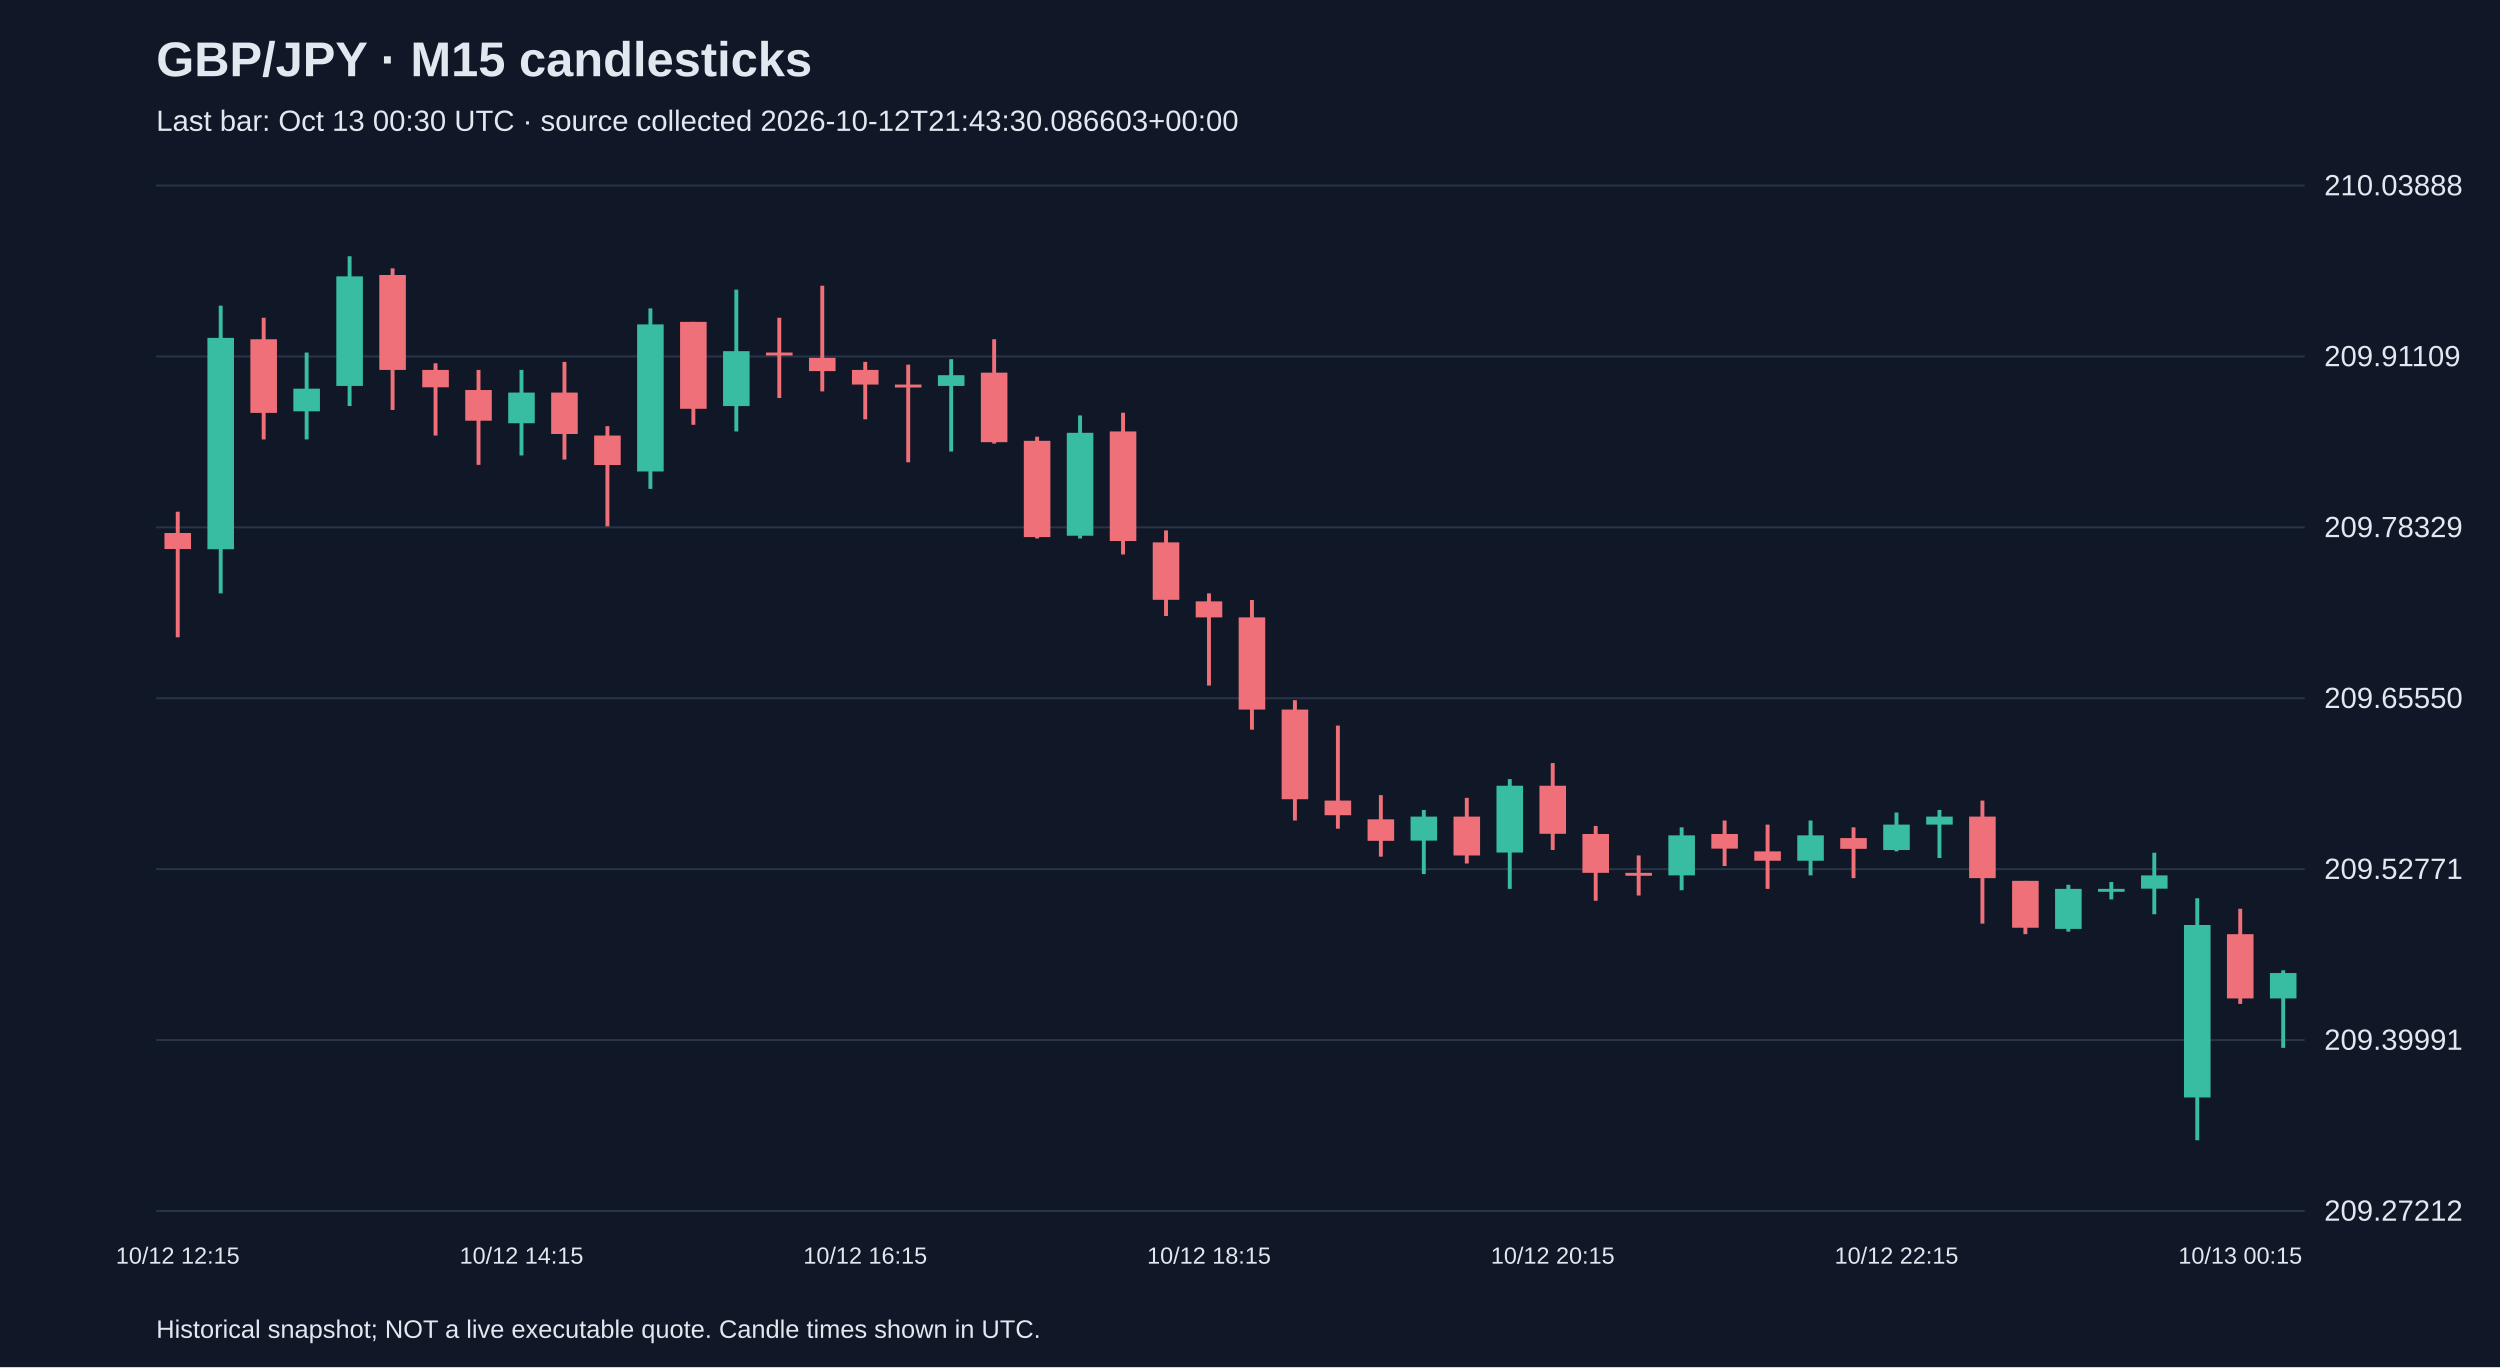
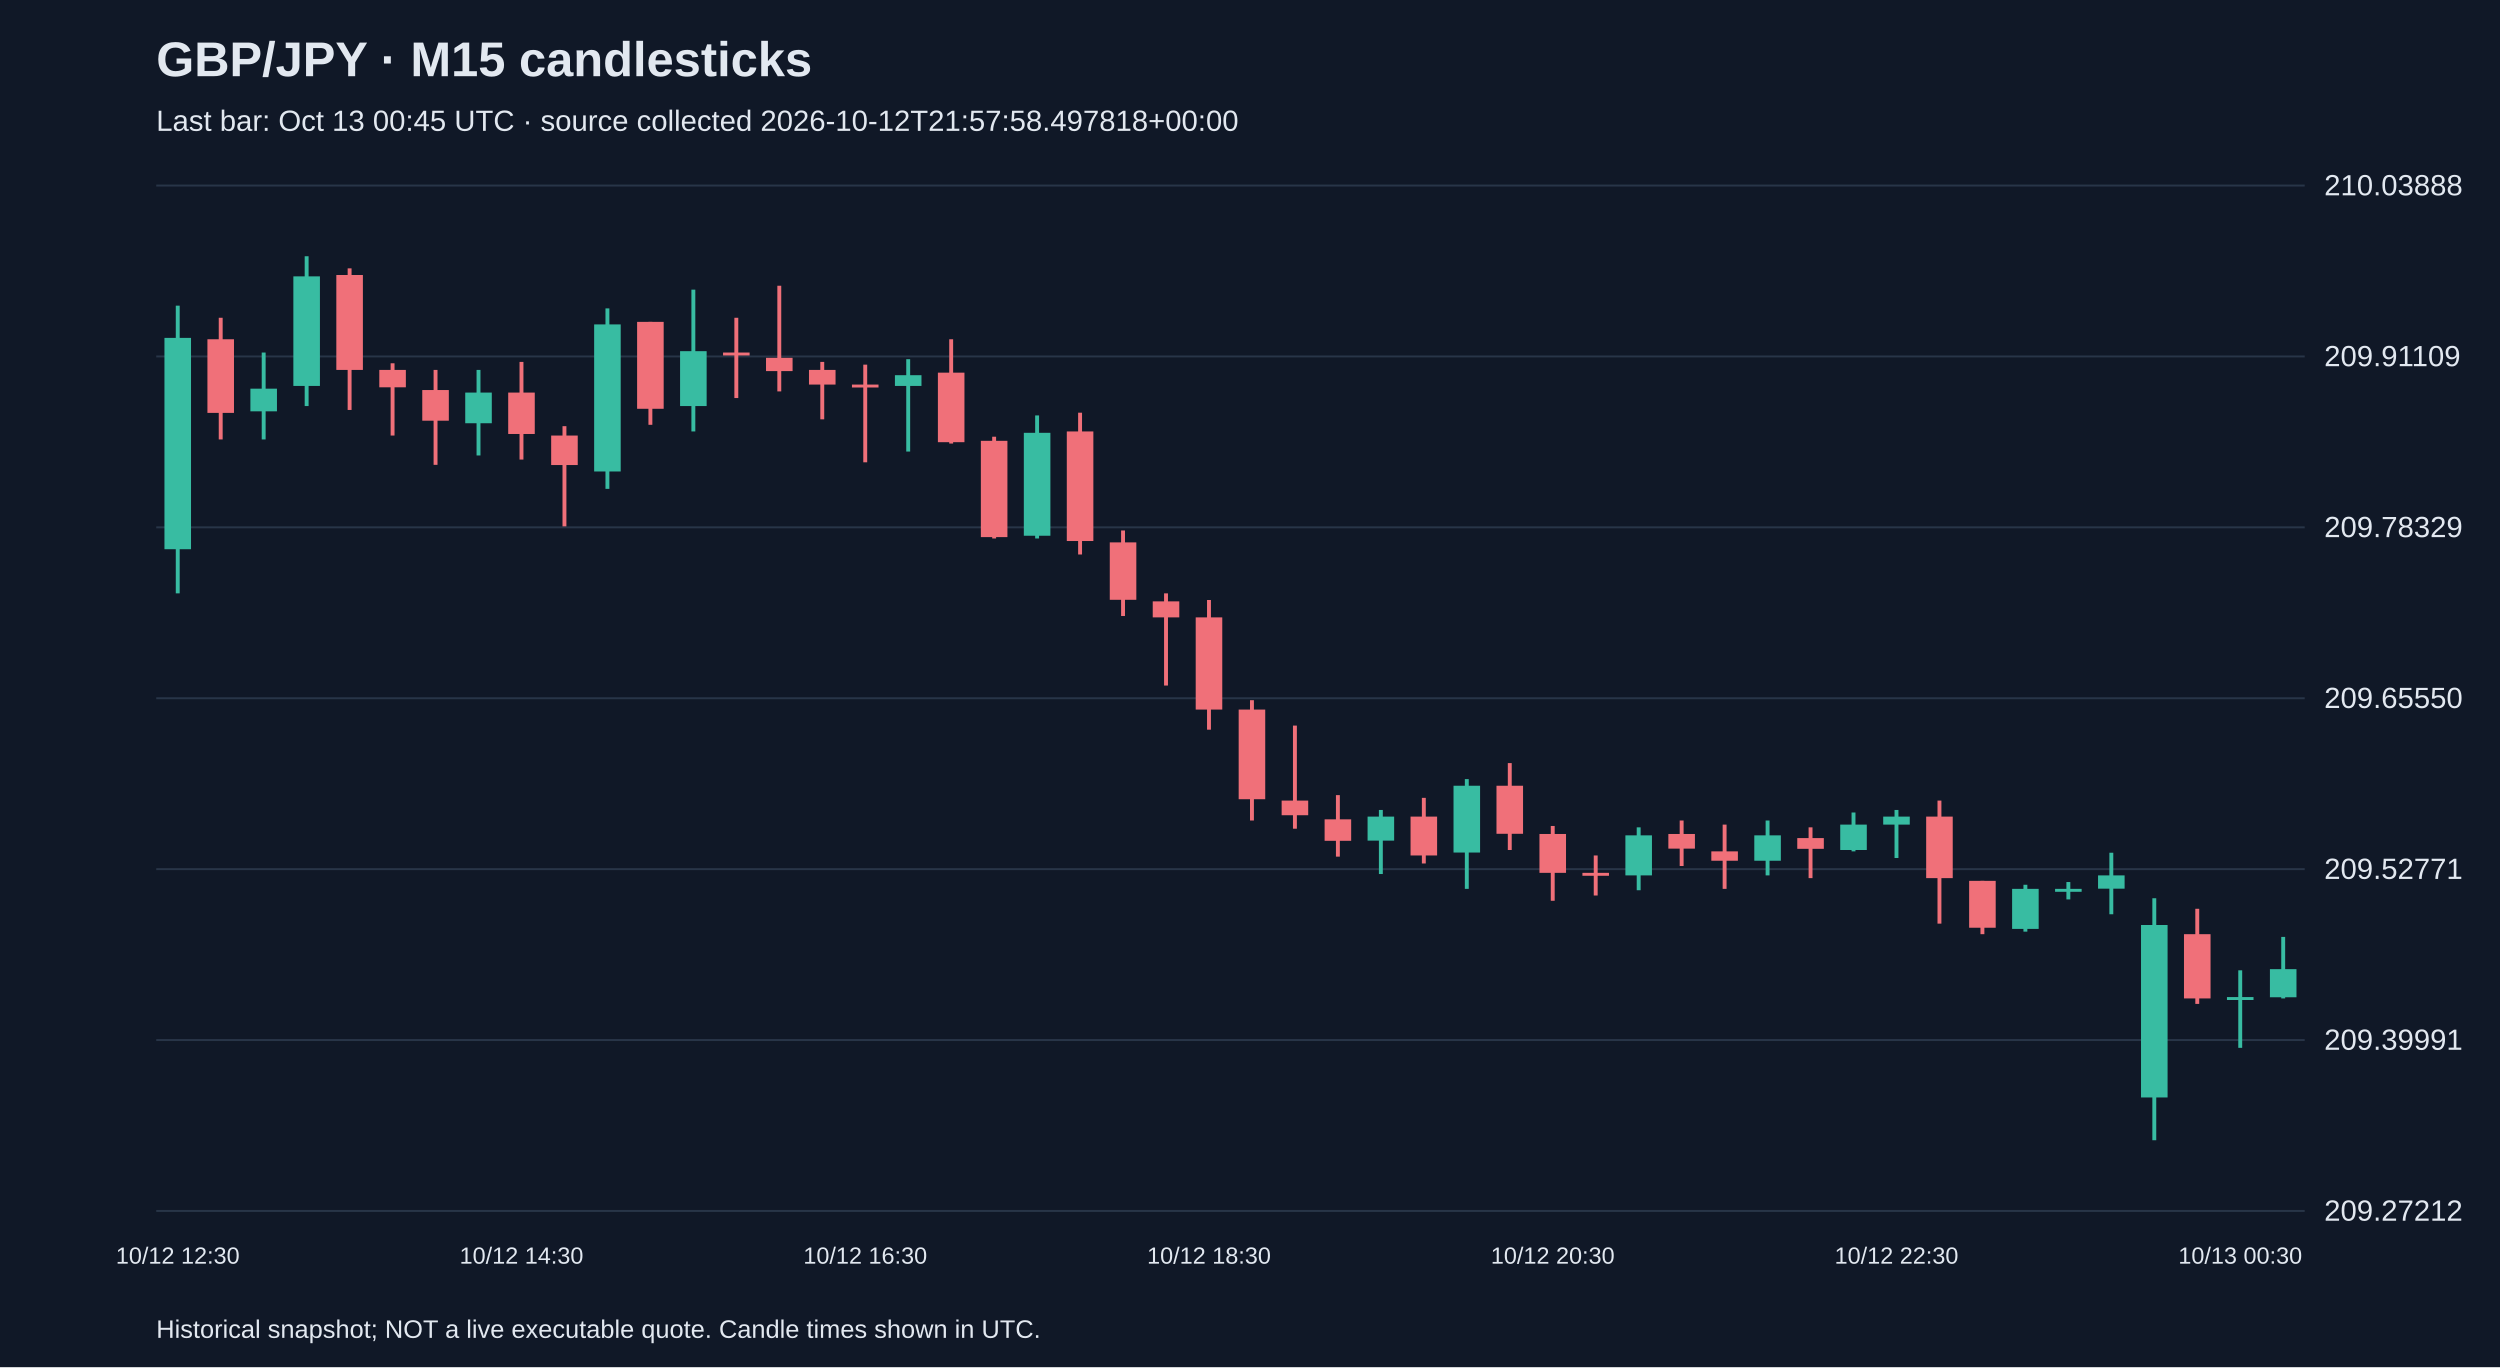
<svg xmlns="http://www.w3.org/2000/svg" viewBox="0 0 1280 700">
  <rect width="100%" height="100%" fill="#101827" />
  <style>text{font-family:Arial,sans-serif;fill:#e2e8f0}</style>
  <text x="80" y="39" font-size="25" font-weight="bold">GBP/JPY · M15 candlesticks</text>
-   <text x="80" y="67" font-size="15" fill="#a6b1c5">Last bar: Oct 13 00:30 UTC · source collected 2026-10-12T21:43:30.086603+00:00</text>
+   <text x="80" y="67" font-size="15" fill="#a6b1c5">Last bar: Oct 13 00:45 UTC · source collected 2026-10-12T21:57:58.497818+00:00</text>
  <line x1="80" y1="620.0" x2="1180" y2="620.0" stroke="#283548" />
  <text x="1190" y="625.0" font-size="15">209.27212</text>
  <line x1="80" y1="532.5" x2="1180" y2="532.5" stroke="#283548" />
  <text x="1190" y="537.5" font-size="15">209.39991</text>
  <line x1="80" y1="445.0" x2="1180" y2="445.0" stroke="#283548" />
  <text x="1190" y="450.0" font-size="15">209.52771</text>
  <line x1="80" y1="357.5" x2="1180" y2="357.5" stroke="#283548" />
  <text x="1190" y="362.5" font-size="15">209.65550</text>
  <line x1="80" y1="270.0" x2="1180" y2="270.0" stroke="#283548" />
  <text x="1190" y="275.0" font-size="15">209.78329</text>
  <line x1="80" y1="182.5" x2="1180" y2="182.5" stroke="#283548" />
  <text x="1190" y="187.5" font-size="15">209.91109</text>
  <line x1="80" y1="95.0" x2="1180" y2="95.0" stroke="#283548" />
  <text x="1190" y="100.0" font-size="15">210.03888</text>
-   <line x1="91.0" y1="262.0" x2="91.0" y2="326.3" stroke="#f07079" stroke-width="2" />
-   <rect x="84.2" y="272.9" width="13.6" height="8.2" fill="#f07079" />
-   <text x="91.0" y="647" text-anchor="middle" font-size="12">10/12 12:15</text>
-   <line x1="113.0" y1="156.5" x2="113.0" y2="303.8" stroke="#38bca2" stroke-width="2" />
-   <rect x="106.2" y="173.0" width="13.6" height="108.2" fill="#38bca2" />
-   <line x1="135.0" y1="162.7" x2="135.0" y2="225.0" stroke="#f07079" stroke-width="2" />
-   <rect x="128.2" y="173.7" width="13.6" height="37.7" fill="#f07079" />
-   <line x1="157.0" y1="180.5" x2="157.0" y2="225.0" stroke="#38bca2" stroke-width="2" />
-   <rect x="150.2" y="199.0" width="13.6" height="11.6" fill="#38bca2" />
-   <line x1="179.0" y1="131.2" x2="179.0" y2="207.9" stroke="#38bca2" stroke-width="2" />
-   <rect x="172.2" y="141.5" width="13.6" height="56.1" fill="#38bca2" />
-   <line x1="201.0" y1="137.4" x2="201.0" y2="209.9" stroke="#f07079" stroke-width="2" />
-   <rect x="194.2" y="140.8" width="13.6" height="48.6" fill="#f07079" />
-   <line x1="223.0" y1="186.0" x2="223.0" y2="223.0" stroke="#f07079" stroke-width="2" />
-   <rect x="216.2" y="189.4" width="13.6" height="8.9" fill="#f07079" />
-   <line x1="245.0" y1="189.4" x2="245.0" y2="238.0" stroke="#f07079" stroke-width="2" />
-   <rect x="238.2" y="199.7" width="13.6" height="15.7" fill="#f07079" />
-   <line x1="267.0" y1="189.4" x2="267.0" y2="233.2" stroke="#38bca2" stroke-width="2" />
-   <rect x="260.2" y="201.0" width="13.6" height="15.7" fill="#38bca2" />
-   <text x="267.0" y="647" text-anchor="middle" font-size="12">10/12 14:15</text>
-   <line x1="289.0" y1="185.3" x2="289.0" y2="235.3" stroke="#f07079" stroke-width="2" />
-   <rect x="282.2" y="201.0" width="13.6" height="21.2" fill="#f07079" />
-   <line x1="311.0" y1="218.2" x2="311.0" y2="269.5" stroke="#f07079" stroke-width="2" />
-   <rect x="304.2" y="223.0" width="13.6" height="15.1" fill="#f07079" />
-   <line x1="333.0" y1="157.9" x2="333.0" y2="250.3" stroke="#38bca2" stroke-width="2" />
-   <rect x="326.2" y="166.1" width="13.6" height="75.3" fill="#38bca2" />
-   <line x1="355.0" y1="164.8" x2="355.0" y2="217.5" stroke="#f07079" stroke-width="2" />
-   <rect x="348.2" y="164.8" width="13.6" height="44.5" fill="#f07079" />
-   <line x1="377.0" y1="148.3" x2="377.0" y2="220.9" stroke="#38bca2" stroke-width="2" />
-   <rect x="370.2" y="179.8" width="13.6" height="28.1" fill="#38bca2" />
-   <line x1="399.0" y1="162.7" x2="399.0" y2="203.8" stroke="#f07079" stroke-width="2" />
-   <rect x="392.2" y="180.5" width="13.6" height="1.5" fill="#f07079" />
-   <line x1="421.0" y1="146.3" x2="421.0" y2="200.4" stroke="#f07079" stroke-width="2" />
-   <rect x="414.2" y="183.2" width="13.6" height="6.8" fill="#f07079" />
-   <line x1="443.0" y1="185.3" x2="443.0" y2="214.7" stroke="#f07079" stroke-width="2" />
-   <rect x="436.2" y="189.4" width="13.6" height="7.5" fill="#f07079" />
-   <text x="443.0" y="647" text-anchor="middle" font-size="12">10/12 16:15</text>
-   <line x1="465.0" y1="186.7" x2="465.0" y2="236.7" stroke="#f07079" stroke-width="2" />
-   <rect x="458.2" y="196.9" width="13.6" height="1.5" fill="#f07079" />
-   <line x1="487.0" y1="183.9" x2="487.0" y2="231.2" stroke="#38bca2" stroke-width="2" />
-   <rect x="480.2" y="192.1" width="13.6" height="5.5" fill="#38bca2" />
-   <line x1="509.0" y1="173.7" x2="509.0" y2="227.1" stroke="#f07079" stroke-width="2" />
-   <rect x="502.2" y="190.8" width="13.6" height="35.6" fill="#f07079" />
-   <line x1="531.0" y1="223.6" x2="531.0" y2="275.7" stroke="#f07079" stroke-width="2" />
-   <rect x="524.2" y="225.7" width="13.6" height="49.3" fill="#f07079" />
-   <line x1="553.0" y1="212.7" x2="553.0" y2="275.7" stroke="#38bca2" stroke-width="2" />
-   <rect x="546.2" y="221.6" width="13.6" height="52.7" fill="#38bca2" />
-   <line x1="575.0" y1="211.3" x2="575.0" y2="283.9" stroke="#f07079" stroke-width="2" />
-   <rect x="568.2" y="220.9" width="13.6" height="56.1" fill="#f07079" />
-   <line x1="597.0" y1="271.6" x2="597.0" y2="315.4" stroke="#f07079" stroke-width="2" />
-   <rect x="590.2" y="277.7" width="13.6" height="29.4" fill="#f07079" />
-   <line x1="619.0" y1="303.8" x2="619.0" y2="351.0" stroke="#f07079" stroke-width="2" />
-   <rect x="612.2" y="307.9" width="13.6" height="8.2" fill="#f07079" />
-   <text x="619.0" y="647" text-anchor="middle" font-size="12">10/12 18:15</text>
-   <line x1="641.0" y1="307.2" x2="641.0" y2="373.6" stroke="#f07079" stroke-width="2" />
-   <rect x="634.2" y="316.1" width="13.6" height="47.2" fill="#f07079" />
-   <line x1="663.0" y1="358.5" x2="663.0" y2="420.1" stroke="#f07079" stroke-width="2" />
-   <rect x="656.2" y="363.3" width="13.6" height="45.9" fill="#f07079" />
-   <line x1="685.0" y1="371.5" x2="685.0" y2="424.3" stroke="#f07079" stroke-width="2" />
-   <rect x="678.2" y="409.9" width="13.6" height="7.5" fill="#f07079" />
-   <line x1="707.0" y1="407.1" x2="707.0" y2="438.6" stroke="#f07079" stroke-width="2" />
-   <rect x="700.2" y="419.5" width="13.6" height="11.0" fill="#f07079" />
-   <line x1="729.0" y1="414.7" x2="729.0" y2="447.5" stroke="#38bca2" stroke-width="2" />
-   <rect x="722.2" y="418.1" width="13.6" height="12.3" fill="#38bca2" />
-   <line x1="751.0" y1="408.5" x2="751.0" y2="442.1" stroke="#f07079" stroke-width="2" />
-   <rect x="744.2" y="418.1" width="13.6" height="19.9" fill="#f07079" />
-   <line x1="773.0" y1="398.9" x2="773.0" y2="455.1" stroke="#38bca2" stroke-width="2" />
-   <rect x="766.2" y="402.3" width="13.6" height="34.2" fill="#38bca2" />
-   <line x1="795.0" y1="390.7" x2="795.0" y2="435.2" stroke="#f07079" stroke-width="2" />
-   <rect x="788.2" y="402.3" width="13.6" height="24.6" fill="#f07079" />
-   <text x="795.0" y="647" text-anchor="middle" font-size="12">10/12 20:15</text>
-   <line x1="817.0" y1="422.9" x2="817.0" y2="461.2" stroke="#f07079" stroke-width="2" />
-   <rect x="810.2" y="427.0" width="13.6" height="19.9" fill="#f07079" />
-   <line x1="839.0" y1="438.0" x2="839.0" y2="458.5" stroke="#f07079" stroke-width="2" />
-   <rect x="832.2" y="446.9" width="13.6" height="1.5" fill="#f07079" />
-   <line x1="861.0" y1="423.6" x2="861.0" y2="455.8" stroke="#38bca2" stroke-width="2" />
-   <rect x="854.2" y="427.7" width="13.6" height="20.5" fill="#38bca2" />
-   <line x1="883.0" y1="420.1" x2="883.0" y2="443.4" stroke="#f07079" stroke-width="2" />
-   <rect x="876.2" y="427.0" width="13.6" height="7.5" fill="#f07079" />
-   <line x1="905.0" y1="422.2" x2="905.0" y2="455.1" stroke="#f07079" stroke-width="2" />
-   <rect x="898.2" y="435.9" width="13.6" height="4.8" fill="#f07079" />
-   <line x1="927.0" y1="420.1" x2="927.0" y2="448.2" stroke="#38bca2" stroke-width="2" />
-   <rect x="920.2" y="427.7" width="13.6" height="13.0" fill="#38bca2" />
-   <line x1="949.0" y1="423.6" x2="949.0" y2="449.6" stroke="#f07079" stroke-width="2" />
-   <rect x="942.2" y="429.1" width="13.6" height="5.5" fill="#f07079" />
-   <line x1="971.0" y1="416.0" x2="971.0" y2="435.9" stroke="#38bca2" stroke-width="2" />
-   <rect x="964.2" y="422.2" width="13.6" height="13.0" fill="#38bca2" />
-   <text x="971.0" y="647" text-anchor="middle" font-size="12">10/12 22:15</text>
-   <line x1="993.0" y1="414.7" x2="993.0" y2="439.3" stroke="#38bca2" stroke-width="2" />
-   <rect x="986.2" y="418.1" width="13.6" height="4.1" fill="#38bca2" />
-   <line x1="1015.0" y1="409.9" x2="1015.0" y2="472.9" stroke="#f07079" stroke-width="2" />
-   <rect x="1008.2" y="418.1" width="13.6" height="31.5" fill="#f07079" />
-   <line x1="1037.0" y1="451.0" x2="1037.0" y2="478.3" stroke="#f07079" stroke-width="2" />
-   <rect x="1030.2" y="451.0" width="13.6" height="24.0" fill="#f07079" />
-   <line x1="1059.0" y1="453.0" x2="1059.0" y2="477.0" stroke="#38bca2" stroke-width="2" />
-   <rect x="1052.2" y="455.1" width="13.6" height="20.5" fill="#38bca2" />
-   <line x1="1081.0" y1="451.6" x2="1081.0" y2="460.5" stroke="#38bca2" stroke-width="2" />
-   <rect x="1074.2" y="455.1" width="13.6" height="1.5" fill="#38bca2" />
-   <line x1="1103.0" y1="436.6" x2="1103.0" y2="468.1" stroke="#38bca2" stroke-width="2" />
-   <rect x="1096.2" y="448.2" width="13.6" height="6.8" fill="#38bca2" />
-   <line x1="1125.0" y1="459.9" x2="1125.0" y2="583.8" stroke="#38bca2" stroke-width="2" />
-   <rect x="1118.2" y="473.6" width="13.6" height="88.3" fill="#38bca2" />
-   <line x1="1147.0" y1="465.3" x2="1147.0" y2="514.0" stroke="#f07079" stroke-width="2" />
-   <rect x="1140.2" y="478.3" width="13.6" height="32.9" fill="#f07079" />
-   <text x="1147.0" y="647" text-anchor="middle" font-size="12">10/13 00:15</text>
-   <line x1="1169.0" y1="496.8" x2="1169.0" y2="536.5" stroke="#38bca2" stroke-width="2" />
-   <rect x="1162.2" y="498.2" width="13.6" height="13.0" fill="#38bca2" />
+   <line x1="91.0" y1="156.5" x2="91.0" y2="303.8" stroke="#38bca2" stroke-width="2" />
+   <rect x="84.2" y="173.0" width="13.6" height="108.2" fill="#38bca2" />
+   <text x="91.0" y="647" text-anchor="middle" font-size="12">10/12 12:30</text>
+   <line x1="113.0" y1="162.7" x2="113.0" y2="225.0" stroke="#f07079" stroke-width="2" />
+   <rect x="106.2" y="173.7" width="13.6" height="37.7" fill="#f07079" />
+   <line x1="135.0" y1="180.5" x2="135.0" y2="225.0" stroke="#38bca2" stroke-width="2" />
+   <rect x="128.2" y="199.0" width="13.6" height="11.6" fill="#38bca2" />
+   <line x1="157.0" y1="131.2" x2="157.0" y2="207.9" stroke="#38bca2" stroke-width="2" />
+   <rect x="150.2" y="141.5" width="13.6" height="56.1" fill="#38bca2" />
+   <line x1="179.0" y1="137.4" x2="179.0" y2="209.9" stroke="#f07079" stroke-width="2" />
+   <rect x="172.2" y="140.8" width="13.6" height="48.6" fill="#f07079" />
+   <line x1="201.0" y1="186.0" x2="201.0" y2="223.0" stroke="#f07079" stroke-width="2" />
+   <rect x="194.2" y="189.4" width="13.6" height="8.9" fill="#f07079" />
+   <line x1="223.0" y1="189.4" x2="223.0" y2="238.0" stroke="#f07079" stroke-width="2" />
+   <rect x="216.2" y="199.7" width="13.6" height="15.7" fill="#f07079" />
+   <line x1="245.0" y1="189.4" x2="245.0" y2="233.2" stroke="#38bca2" stroke-width="2" />
+   <rect x="238.2" y="201.0" width="13.6" height="15.7" fill="#38bca2" />
+   <line x1="267.0" y1="185.3" x2="267.0" y2="235.3" stroke="#f07079" stroke-width="2" />
+   <rect x="260.2" y="201.0" width="13.6" height="21.2" fill="#f07079" />
+   <text x="267.0" y="647" text-anchor="middle" font-size="12">10/12 14:30</text>
+   <line x1="289.0" y1="218.2" x2="289.0" y2="269.5" stroke="#f07079" stroke-width="2" />
+   <rect x="282.2" y="223.0" width="13.6" height="15.1" fill="#f07079" />
+   <line x1="311.0" y1="157.9" x2="311.0" y2="250.3" stroke="#38bca2" stroke-width="2" />
+   <rect x="304.2" y="166.1" width="13.6" height="75.3" fill="#38bca2" />
+   <line x1="333.0" y1="164.8" x2="333.0" y2="217.5" stroke="#f07079" stroke-width="2" />
+   <rect x="326.2" y="164.8" width="13.6" height="44.5" fill="#f07079" />
+   <line x1="355.0" y1="148.3" x2="355.0" y2="220.9" stroke="#38bca2" stroke-width="2" />
+   <rect x="348.2" y="179.8" width="13.6" height="28.1" fill="#38bca2" />
+   <line x1="377.0" y1="162.7" x2="377.0" y2="203.8" stroke="#f07079" stroke-width="2" />
+   <rect x="370.2" y="180.5" width="13.6" height="1.5" fill="#f07079" />
+   <line x1="399.0" y1="146.3" x2="399.0" y2="200.4" stroke="#f07079" stroke-width="2" />
+   <rect x="392.2" y="183.2" width="13.6" height="6.8" fill="#f07079" />
+   <line x1="421.0" y1="185.3" x2="421.0" y2="214.7" stroke="#f07079" stroke-width="2" />
+   <rect x="414.2" y="189.4" width="13.6" height="7.5" fill="#f07079" />
+   <line x1="443.0" y1="186.7" x2="443.0" y2="236.7" stroke="#f07079" stroke-width="2" />
+   <rect x="436.2" y="196.9" width="13.6" height="1.5" fill="#f07079" />
+   <text x="443.0" y="647" text-anchor="middle" font-size="12">10/12 16:30</text>
+   <line x1="465.0" y1="183.9" x2="465.0" y2="231.2" stroke="#38bca2" stroke-width="2" />
+   <rect x="458.2" y="192.1" width="13.6" height="5.5" fill="#38bca2" />
+   <line x1="487.0" y1="173.7" x2="487.0" y2="227.1" stroke="#f07079" stroke-width="2" />
+   <rect x="480.2" y="190.8" width="13.6" height="35.6" fill="#f07079" />
+   <line x1="509.0" y1="223.6" x2="509.0" y2="275.7" stroke="#f07079" stroke-width="2" />
+   <rect x="502.2" y="225.7" width="13.6" height="49.3" fill="#f07079" />
+   <line x1="531.0" y1="212.7" x2="531.0" y2="275.7" stroke="#38bca2" stroke-width="2" />
+   <rect x="524.2" y="221.6" width="13.6" height="52.7" fill="#38bca2" />
+   <line x1="553.0" y1="211.3" x2="553.0" y2="283.9" stroke="#f07079" stroke-width="2" />
+   <rect x="546.2" y="220.9" width="13.6" height="56.1" fill="#f07079" />
+   <line x1="575.0" y1="271.6" x2="575.0" y2="315.4" stroke="#f07079" stroke-width="2" />
+   <rect x="568.2" y="277.7" width="13.6" height="29.4" fill="#f07079" />
+   <line x1="597.0" y1="303.8" x2="597.0" y2="351.0" stroke="#f07079" stroke-width="2" />
+   <rect x="590.2" y="307.9" width="13.6" height="8.2" fill="#f07079" />
+   <line x1="619.0" y1="307.2" x2="619.0" y2="373.6" stroke="#f07079" stroke-width="2" />
+   <rect x="612.2" y="316.1" width="13.6" height="47.2" fill="#f07079" />
+   <text x="619.0" y="647" text-anchor="middle" font-size="12">10/12 18:30</text>
+   <line x1="641.0" y1="358.5" x2="641.0" y2="420.1" stroke="#f07079" stroke-width="2" />
+   <rect x="634.2" y="363.3" width="13.6" height="45.9" fill="#f07079" />
+   <line x1="663.0" y1="371.5" x2="663.0" y2="424.3" stroke="#f07079" stroke-width="2" />
+   <rect x="656.2" y="409.9" width="13.6" height="7.5" fill="#f07079" />
+   <line x1="685.0" y1="407.1" x2="685.0" y2="438.6" stroke="#f07079" stroke-width="2" />
+   <rect x="678.2" y="419.5" width="13.6" height="11.0" fill="#f07079" />
+   <line x1="707.0" y1="414.7" x2="707.0" y2="447.5" stroke="#38bca2" stroke-width="2" />
+   <rect x="700.2" y="418.1" width="13.6" height="12.3" fill="#38bca2" />
+   <line x1="729.0" y1="408.5" x2="729.0" y2="442.1" stroke="#f07079" stroke-width="2" />
+   <rect x="722.2" y="418.1" width="13.6" height="19.9" fill="#f07079" />
+   <line x1="751.0" y1="398.9" x2="751.0" y2="455.1" stroke="#38bca2" stroke-width="2" />
+   <rect x="744.2" y="402.3" width="13.6" height="34.2" fill="#38bca2" />
+   <line x1="773.0" y1="390.7" x2="773.0" y2="435.2" stroke="#f07079" stroke-width="2" />
+   <rect x="766.2" y="402.3" width="13.6" height="24.6" fill="#f07079" />
+   <line x1="795.0" y1="422.9" x2="795.0" y2="461.2" stroke="#f07079" stroke-width="2" />
+   <rect x="788.2" y="427.0" width="13.6" height="19.9" fill="#f07079" />
+   <text x="795.0" y="647" text-anchor="middle" font-size="12">10/12 20:30</text>
+   <line x1="817.0" y1="438.0" x2="817.0" y2="458.5" stroke="#f07079" stroke-width="2" />
+   <rect x="810.2" y="446.9" width="13.6" height="1.5" fill="#f07079" />
+   <line x1="839.0" y1="423.6" x2="839.0" y2="455.8" stroke="#38bca2" stroke-width="2" />
+   <rect x="832.2" y="427.7" width="13.6" height="20.5" fill="#38bca2" />
+   <line x1="861.0" y1="420.1" x2="861.0" y2="443.4" stroke="#f07079" stroke-width="2" />
+   <rect x="854.2" y="427.0" width="13.6" height="7.5" fill="#f07079" />
+   <line x1="883.0" y1="422.2" x2="883.0" y2="455.1" stroke="#f07079" stroke-width="2" />
+   <rect x="876.2" y="435.9" width="13.6" height="4.8" fill="#f07079" />
+   <line x1="905.0" y1="420.1" x2="905.0" y2="448.2" stroke="#38bca2" stroke-width="2" />
+   <rect x="898.2" y="427.7" width="13.6" height="13.0" fill="#38bca2" />
+   <line x1="927.0" y1="423.6" x2="927.0" y2="449.6" stroke="#f07079" stroke-width="2" />
+   <rect x="920.2" y="429.1" width="13.6" height="5.5" fill="#f07079" />
+   <line x1="949.0" y1="416.0" x2="949.0" y2="435.9" stroke="#38bca2" stroke-width="2" />
+   <rect x="942.2" y="422.2" width="13.6" height="13.0" fill="#38bca2" />
+   <line x1="971.0" y1="414.7" x2="971.0" y2="439.3" stroke="#38bca2" stroke-width="2" />
+   <rect x="964.2" y="418.1" width="13.6" height="4.1" fill="#38bca2" />
+   <text x="971.0" y="647" text-anchor="middle" font-size="12">10/12 22:30</text>
+   <line x1="993.0" y1="409.9" x2="993.0" y2="472.9" stroke="#f07079" stroke-width="2" />
+   <rect x="986.2" y="418.1" width="13.6" height="31.5" fill="#f07079" />
+   <line x1="1015.0" y1="451.0" x2="1015.0" y2="478.3" stroke="#f07079" stroke-width="2" />
+   <rect x="1008.2" y="451.0" width="13.6" height="24.0" fill="#f07079" />
+   <line x1="1037.0" y1="453.0" x2="1037.0" y2="477.0" stroke="#38bca2" stroke-width="2" />
+   <rect x="1030.2" y="455.1" width="13.6" height="20.5" fill="#38bca2" />
+   <line x1="1059.0" y1="451.6" x2="1059.0" y2="460.5" stroke="#38bca2" stroke-width="2" />
+   <rect x="1052.2" y="455.1" width="13.6" height="1.5" fill="#38bca2" />
+   <line x1="1081.0" y1="436.6" x2="1081.0" y2="468.1" stroke="#38bca2" stroke-width="2" />
+   <rect x="1074.2" y="448.2" width="13.6" height="6.8" fill="#38bca2" />
+   <line x1="1103.0" y1="459.9" x2="1103.0" y2="583.8" stroke="#38bca2" stroke-width="2" />
+   <rect x="1096.2" y="473.6" width="13.6" height="88.3" fill="#38bca2" />
+   <line x1="1125.0" y1="465.3" x2="1125.0" y2="514.0" stroke="#f07079" stroke-width="2" />
+   <rect x="1118.2" y="478.3" width="13.6" height="32.9" fill="#f07079" />
+   <line x1="1147.0" y1="496.8" x2="1147.0" y2="536.5" stroke="#38bca2" stroke-width="2" />
+   <rect x="1140.2" y="510.5" width="13.6" height="1.5" fill="#38bca2" />
+   <text x="1147.0" y="647" text-anchor="middle" font-size="12">10/13 00:30</text>
+   <line x1="1169.0" y1="479.7" x2="1169.0" y2="511.2" stroke="#38bca2" stroke-width="2" />
+   <rect x="1162.2" y="496.2" width="13.6" height="14.4" fill="#38bca2" />
  <text x="80" y="685" font-size="13">Historical snapshot; NOT a live executable quote. Candle times shown in UTC.</text>
</svg>
